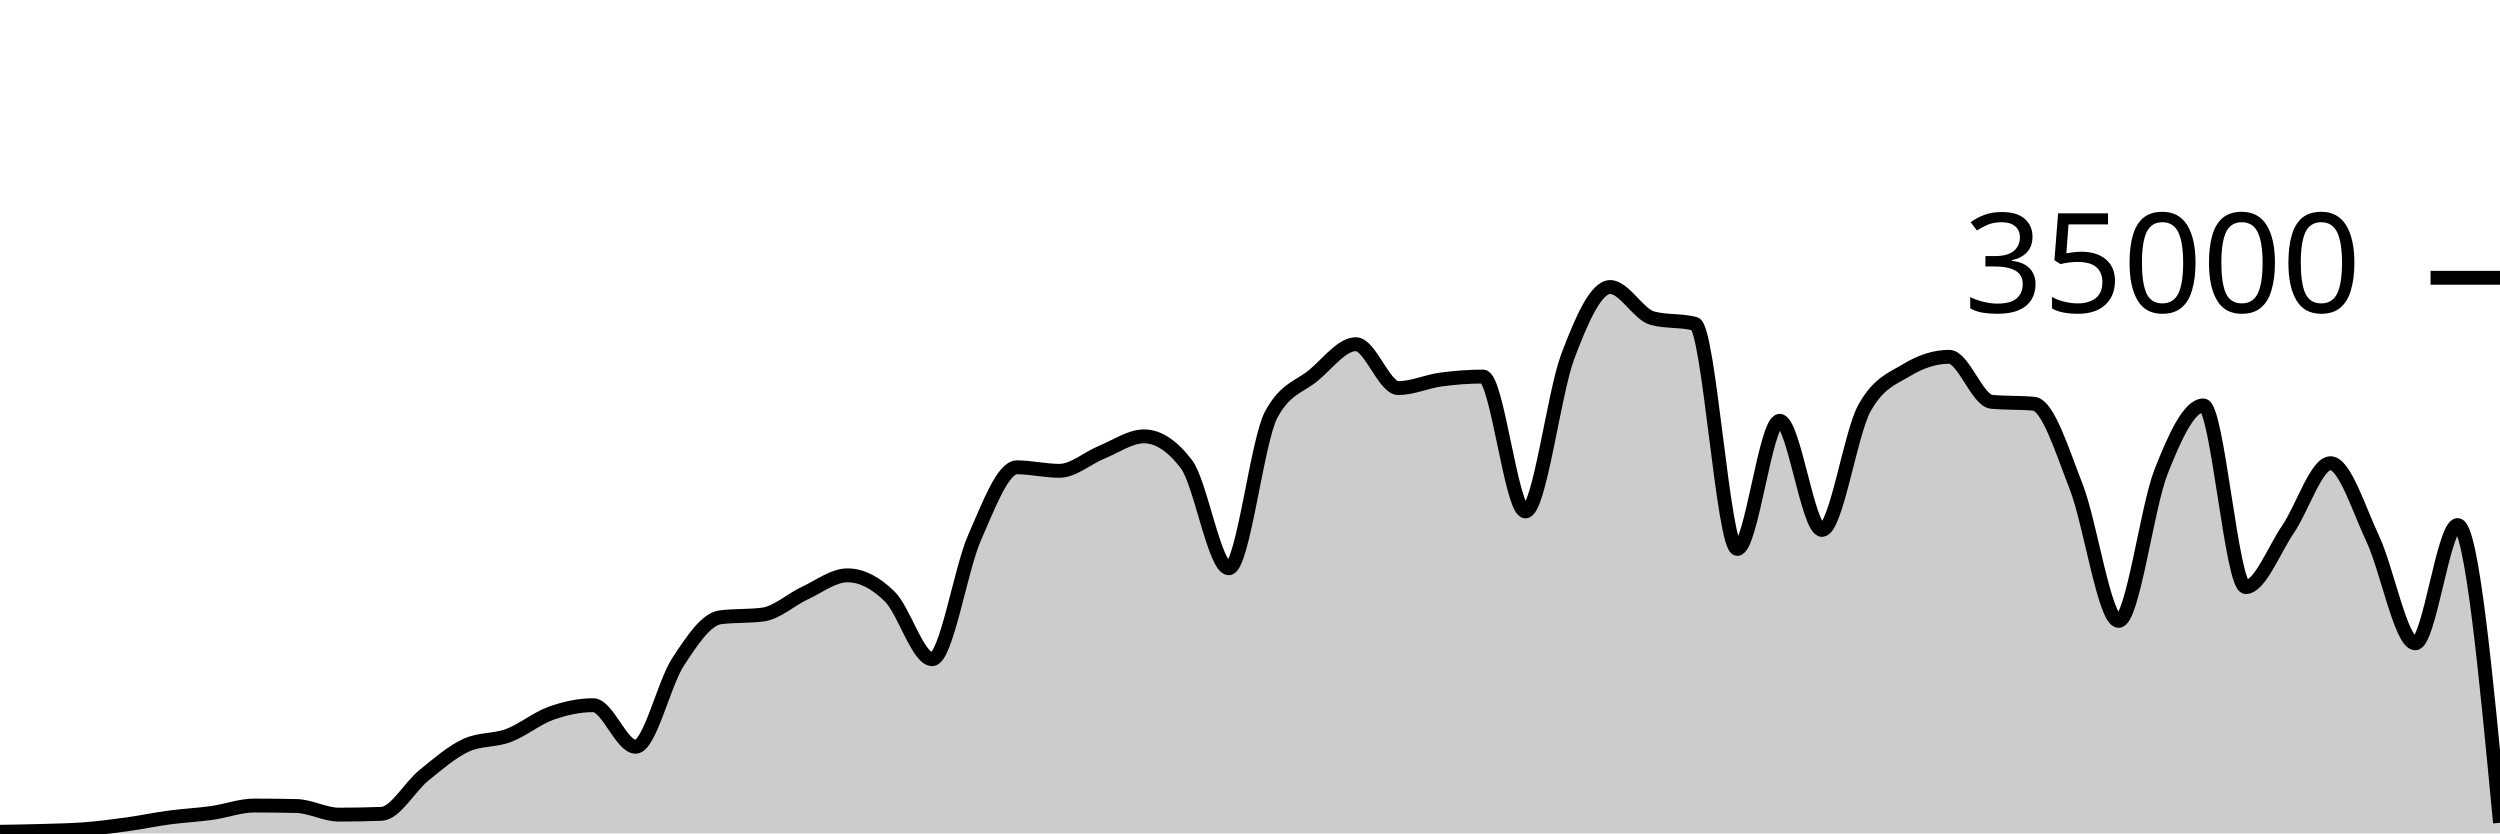
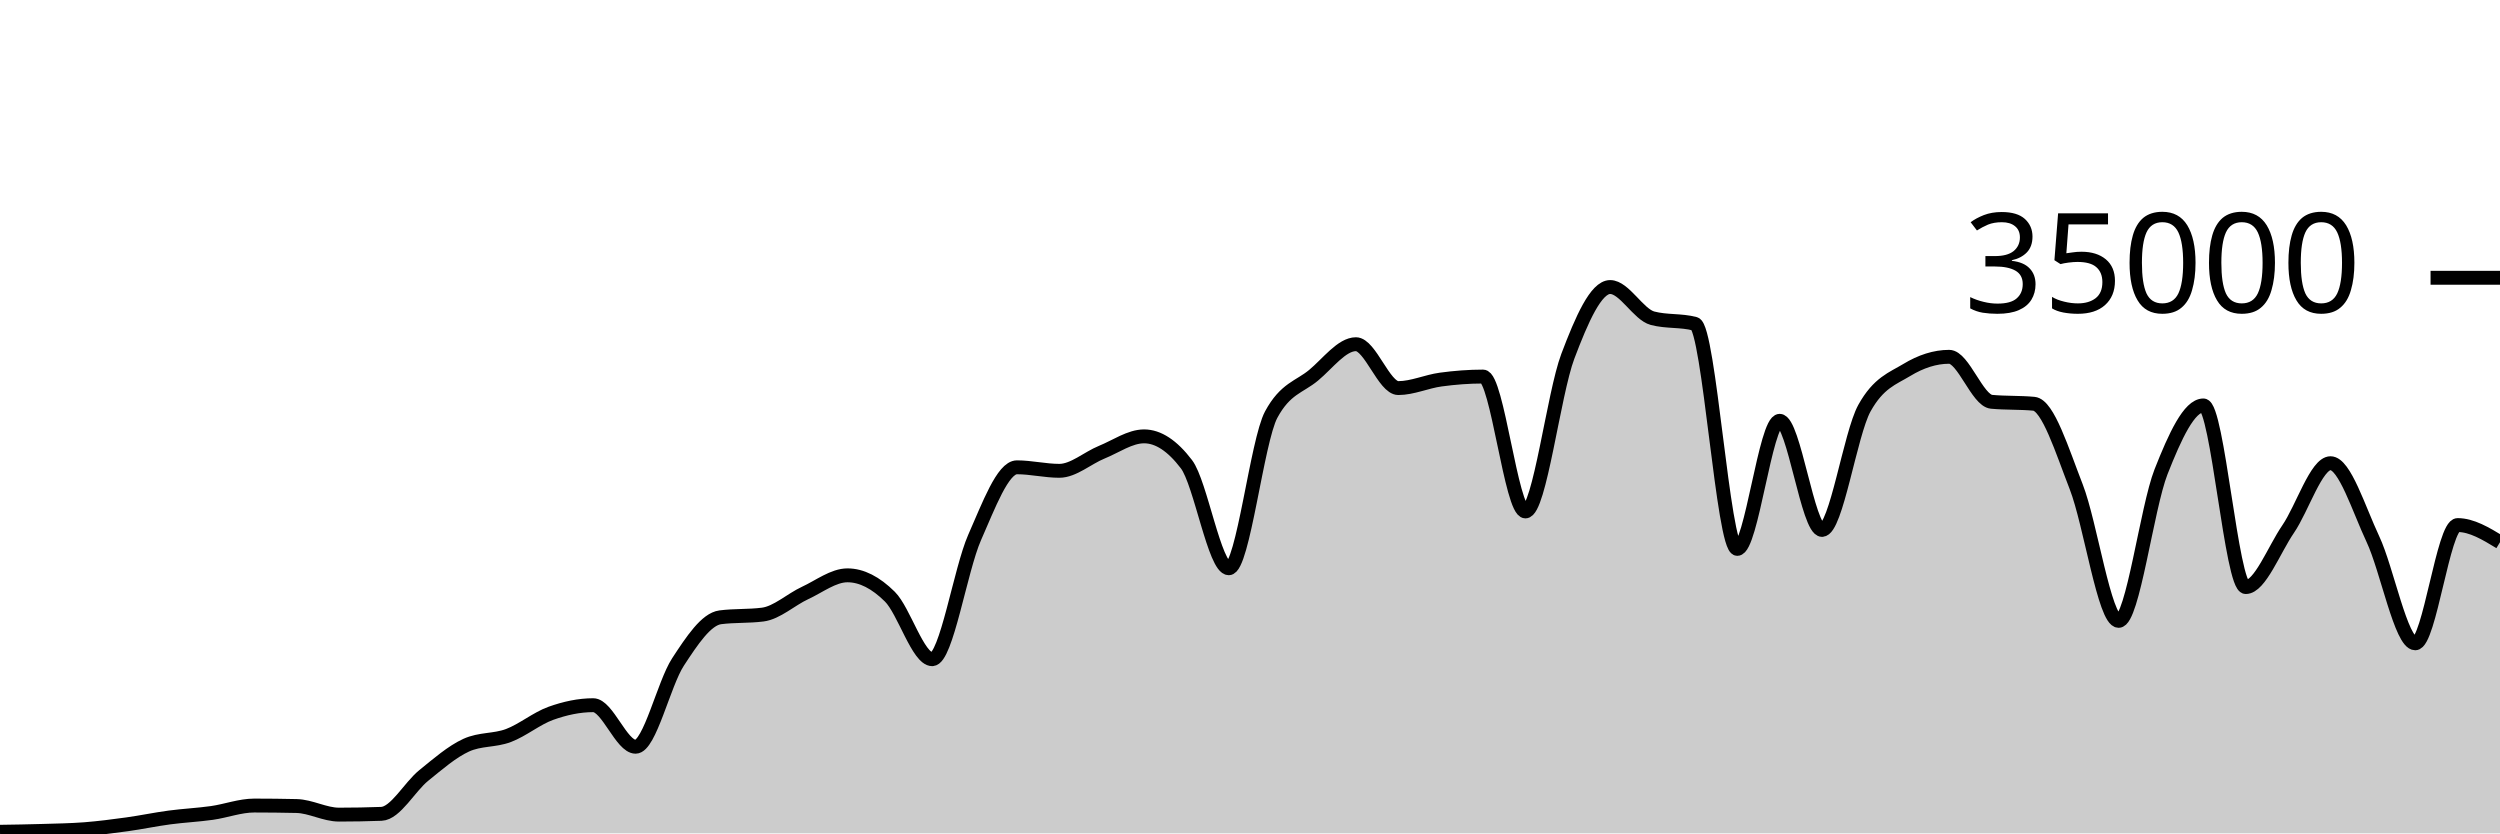
<svg xmlns="http://www.w3.org/2000/svg" viewBox="0 0 180 60">
  <g transform="translate(0,20)">
-     <path class="area" fill="rgba(0, 0, 0, 0.2)" d="M0,39.887C1.017,39.871,2.034,39.856,3.051,39.825C4.068,39.794,5.085,39.781,6.102,39.702C7.119,39.622,8.136,39.49,9.153,39.35C10.169,39.209,11.186,38.994,12.203,38.858C13.22,38.722,14.237,38.676,15.254,38.533C16.271,38.389,17.288,37.999,18.305,37.999C19.322,37.999,20.339,38.011,21.356,38.034C22.373,38.058,23.39,38.653,24.407,38.653C25.424,38.653,26.441,38.634,27.458,38.597C28.475,38.559,29.492,36.659,30.508,35.835C31.525,35.012,32.542,34.124,33.559,33.657C34.576,33.19,35.593,33.34,36.61,32.957C37.627,32.574,38.644,31.723,39.661,31.359C40.678,30.995,41.695,30.774,42.712,30.774C43.729,30.774,44.746,33.766,45.763,33.766C46.78,33.766,47.797,29.22,48.814,27.666C49.831,26.113,50.847,24.574,51.864,24.445C52.881,24.315,53.898,24.38,54.915,24.25C55.932,24.121,56.949,23.166,57.966,22.695C58.983,22.224,60,21.424,61.017,21.424C62.034,21.424,63.051,21.95,64.068,22.957C65.085,23.963,66.102,27.463,67.119,27.463C68.136,27.463,69.153,21.009,70.169,18.706C71.186,16.403,72.203,13.646,73.22,13.646C74.237,13.646,75.254,13.899,76.271,13.899C77.288,13.899,78.305,12.974,79.322,12.56C80.339,12.146,81.356,11.418,82.373,11.418C83.39,11.418,84.407,12.086,85.424,13.423C86.441,14.759,87.458,20.915,88.475,20.915C89.492,20.915,90.508,11.741,91.525,9.853C92.542,7.965,93.559,7.866,94.576,7.021C95.593,6.176,96.61,4.783,97.627,4.783C98.644,4.783,99.661,7.942,100.678,7.942C101.695,7.942,102.712,7.467,103.729,7.329C104.746,7.191,105.763,7.112,106.78,7.112C107.797,7.112,108.814,16.824,109.831,16.824C110.847,16.824,111.864,8.352,112.881,5.659C113.898,2.966,114.915,0.666,115.932,0.666C116.949,0.666,117.966,2.646,118.983,2.913C120,3.18,121.017,3.046,122.034,3.313C123.051,3.58,124.068,19.521,125.085,19.521C126.102,19.521,127.119,10.298,128.136,10.298C129.153,10.298,130.169,18.154,131.186,18.154C132.203,18.154,133.22,11.224,134.237,9.39C135.254,7.556,136.271,7.255,137.288,6.639C138.305,6.022,139.322,5.69,140.339,5.69C141.356,5.69,142.373,8.835,143.39,8.929C144.407,9.024,145.424,8.976,146.441,9.071C147.458,9.165,148.475,12.455,149.492,15.061C150.508,17.666,151.525,24.703,152.542,24.703C153.559,24.703,154.576,16.557,155.593,13.971C156.61,11.386,157.627,9.191,158.644,9.191C159.661,9.191,160.678,22.269,161.695,22.269C162.712,22.269,163.729,19.579,164.746,18.093C165.763,16.606,166.78,13.351,167.797,13.351C168.814,13.351,169.831,16.651,170.847,18.813C171.864,20.974,172.881,26.319,173.898,26.319C174.915,26.319,175.932,17.805,176.949,17.805C177.966,17.805,178.983,28.522,180,39.24L180,40C178.983,40,177.966,40,176.949,40C175.932,40,174.915,40,173.898,40C172.881,40,171.864,40,170.847,40C169.831,40,168.814,40,167.797,40C166.78,40,165.763,40,164.746,40C163.729,40,162.712,40,161.695,40C160.678,40,159.661,40,158.644,40C157.627,40,156.61,40,155.593,40C154.576,40,153.559,40,152.542,40C151.525,40,150.508,40,149.492,40C148.475,40,147.458,40,146.441,40C145.424,40,144.407,40,143.39,40C142.373,40,141.356,40,140.339,40C139.322,40,138.305,40,137.288,40C136.271,40,135.254,40,134.237,40C133.22,40,132.203,40,131.186,40C130.169,40,129.153,40,128.136,40C127.119,40,126.102,40,125.085,40C124.068,40,123.051,40,122.034,40C121.017,40,120,40,118.983,40C117.966,40,116.949,40,115.932,40C114.915,40,113.898,40,112.881,40C111.864,40,110.847,40,109.831,40C108.814,40,107.797,40,106.78,40C105.763,40,104.746,40,103.729,40C102.712,40,101.695,40,100.678,40C99.661,40,98.644,40,97.627,40C96.61,40,95.593,40,94.576,40C93.559,40,92.542,40,91.525,40C90.508,40,89.492,40,88.475,40C87.458,40,86.441,40,85.424,40C84.407,40,83.39,40,82.373,40C81.356,40,80.339,40,79.322,40C78.305,40,77.288,40,76.271,40C75.254,40,74.237,40,73.22,40C72.203,40,71.186,40,70.169,40C69.153,40,68.136,40,67.119,40C66.102,40,65.085,40,64.068,40C63.051,40,62.034,40,61.017,40C60,40,58.983,40,57.966,40C56.949,40,55.932,40,54.915,40C53.898,40,52.881,40,51.864,40C50.847,40,49.831,40,48.814,40C47.797,40,46.78,40,45.763,40C44.746,40,43.729,40,42.712,40C41.695,40,40.678,40,39.661,40C38.644,40,37.627,40,36.61,40C35.593,40,34.576,40,33.559,40C32.542,40,31.525,40,30.508,40C29.492,40,28.475,40,27.458,40C26.441,40,25.424,40,24.407,40C23.39,40,22.373,40,21.356,40C20.339,40,19.322,40,18.305,40C17.288,40,16.271,40,15.254,40C14.237,40,13.22,40,12.203,40C11.186,40,10.169,40,9.153,40C8.136,40,7.119,40,6.102,40C5.085,40,4.068,40,3.051,40C2.034,40,1.017,40,0,40Z" />
-     <path class="line" stroke="black" fill="none" d="M0,39.887C1.017,39.871,2.034,39.856,3.051,39.825C4.068,39.794,5.085,39.781,6.102,39.702C7.119,39.622,8.136,39.49,9.153,39.35C10.169,39.209,11.186,38.994,12.203,38.858C13.22,38.722,14.237,38.676,15.254,38.533C16.271,38.389,17.288,37.999,18.305,37.999C19.322,37.999,20.339,38.011,21.356,38.034C22.373,38.058,23.39,38.653,24.407,38.653C25.424,38.653,26.441,38.634,27.458,38.597C28.475,38.559,29.492,36.659,30.508,35.835C31.525,35.012,32.542,34.124,33.559,33.657C34.576,33.19,35.593,33.34,36.61,32.957C37.627,32.574,38.644,31.723,39.661,31.359C40.678,30.995,41.695,30.774,42.712,30.774C43.729,30.774,44.746,33.766,45.763,33.766C46.78,33.766,47.797,29.22,48.814,27.666C49.831,26.113,50.847,24.574,51.864,24.445C52.881,24.315,53.898,24.38,54.915,24.25C55.932,24.121,56.949,23.166,57.966,22.695C58.983,22.224,60,21.424,61.017,21.424C62.034,21.424,63.051,21.95,64.068,22.957C65.085,23.963,66.102,27.463,67.119,27.463C68.136,27.463,69.153,21.009,70.169,18.706C71.186,16.403,72.203,13.646,73.22,13.646C74.237,13.646,75.254,13.899,76.271,13.899C77.288,13.899,78.305,12.974,79.322,12.56C80.339,12.146,81.356,11.418,82.373,11.418C83.39,11.418,84.407,12.086,85.424,13.423C86.441,14.759,87.458,20.915,88.475,20.915C89.492,20.915,90.508,11.741,91.525,9.853C92.542,7.965,93.559,7.866,94.576,7.021C95.593,6.176,96.61,4.783,97.627,4.783C98.644,4.783,99.661,7.942,100.678,7.942C101.695,7.942,102.712,7.467,103.729,7.329C104.746,7.191,105.763,7.112,106.78,7.112C107.797,7.112,108.814,16.824,109.831,16.824C110.847,16.824,111.864,8.352,112.881,5.659C113.898,2.966,114.915,0.666,115.932,0.666C116.949,0.666,117.966,2.646,118.983,2.913C120,3.18,121.017,3.046,122.034,3.313C123.051,3.58,124.068,19.521,125.085,19.521C126.102,19.521,127.119,10.298,128.136,10.298C129.153,10.298,130.169,18.154,131.186,18.154C132.203,18.154,133.22,11.224,134.237,9.39C135.254,7.556,136.271,7.255,137.288,6.639C138.305,6.022,139.322,5.69,140.339,5.69C141.356,5.69,142.373,8.835,143.39,8.929C144.407,9.024,145.424,8.976,146.441,9.071C147.458,9.165,148.475,12.455,149.492,15.061C150.508,17.666,151.525,24.703,152.542,24.703C153.559,24.703,154.576,16.557,155.593,13.971C156.61,11.386,157.627,9.191,158.644,9.191C159.661,9.191,160.678,22.269,161.695,22.269C162.712,22.269,163.729,19.579,164.746,18.093C165.763,16.606,166.78,13.351,167.797,13.351C168.814,13.351,169.831,16.651,170.847,18.813C171.864,20.974,172.881,26.319,173.898,26.319C174.915,26.319,175.932,17.805,176.949,17.805C177.966,17.805,178.983,28.522,180,39.24" />
+     <path class="area" fill="rgba(0, 0, 0, 0.2)" d="M0,39.887C1.017,39.871,2.034,39.856,3.051,39.825C4.068,39.794,5.085,39.781,6.102,39.702C7.119,39.622,8.136,39.49,9.153,39.35C10.169,39.209,11.186,38.994,12.203,38.858C13.22,38.722,14.237,38.676,15.254,38.533C16.271,38.389,17.288,37.999,18.305,37.999C19.322,37.999,20.339,38.011,21.356,38.034C22.373,38.058,23.39,38.653,24.407,38.653C25.424,38.653,26.441,38.634,27.458,38.597C28.475,38.559,29.492,36.659,30.508,35.835C31.525,35.012,32.542,34.124,33.559,33.657C34.576,33.19,35.593,33.34,36.61,32.957C37.627,32.574,38.644,31.723,39.661,31.359C40.678,30.995,41.695,30.774,42.712,30.774C43.729,30.774,44.746,33.766,45.763,33.766C46.78,33.766,47.797,29.22,48.814,27.666C49.831,26.113,50.847,24.574,51.864,24.445C52.881,24.315,53.898,24.38,54.915,24.25C55.932,24.121,56.949,23.166,57.966,22.695C58.983,22.224,60,21.424,61.017,21.424C62.034,21.424,63.051,21.95,64.068,22.957C65.085,23.963,66.102,27.463,67.119,27.463C68.136,27.463,69.153,21.009,70.169,18.706C71.186,16.403,72.203,13.646,73.22,13.646C74.237,13.646,75.254,13.899,76.271,13.899C77.288,13.899,78.305,12.974,79.322,12.56C80.339,12.146,81.356,11.418,82.373,11.418C83.39,11.418,84.407,12.086,85.424,13.423C86.441,14.759,87.458,20.915,88.475,20.915C89.492,20.915,90.508,11.741,91.525,9.853C92.542,7.965,93.559,7.866,94.576,7.021C95.593,6.176,96.61,4.783,97.627,4.783C98.644,4.783,99.661,7.942,100.678,7.942C101.695,7.942,102.712,7.467,103.729,7.329C104.746,7.191,105.763,7.112,106.78,7.112C107.797,7.112,108.814,16.824,109.831,16.824C110.847,16.824,111.864,8.352,112.881,5.659C113.898,2.966,114.915,0.666,115.932,0.666C116.949,0.666,117.966,2.646,118.983,2.913C120,3.18,121.017,3.046,122.034,3.313C123.051,3.58,124.068,19.521,125.085,19.521C126.102,19.521,127.119,10.298,128.136,10.298C129.153,10.298,130.169,18.154,131.186,18.154C132.203,18.154,133.22,11.224,134.237,9.39C135.254,7.556,136.271,7.255,137.288,6.639C138.305,6.022,139.322,5.69,140.339,5.69C141.356,5.69,142.373,8.835,143.39,8.929C144.407,9.024,145.424,8.976,146.441,9.071C147.458,9.165,148.475,12.455,149.492,15.061C150.508,17.666,151.525,24.703,152.542,24.703C153.559,24.703,154.576,16.557,155.593,13.971C156.61,11.386,157.627,9.191,158.644,9.191C159.661,9.191,160.678,22.269,161.695,22.269C162.712,22.269,163.729,19.579,164.746,18.093C165.763,16.606,166.78,13.351,167.797,13.351C168.814,13.351,169.831,16.651,170.847,18.813C171.864,20.974,172.881,26.319,173.898,26.319C174.915,26.319,175.932,17.805,176.949,17.805C177.966,17.805,178.983,18.422,180,19.039L180,40C178.983,40,177.966,40,176.949,40C175.932,40,174.915,40,173.898,40C172.881,40,171.864,40,170.847,40C169.831,40,168.814,40,167.797,40C166.78,40,165.763,40,164.746,40C163.729,40,162.712,40,161.695,40C160.678,40,159.661,40,158.644,40C157.627,40,156.61,40,155.593,40C154.576,40,153.559,40,152.542,40C151.525,40,150.508,40,149.492,40C148.475,40,147.458,40,146.441,40C145.424,40,144.407,40,143.39,40C142.373,40,141.356,40,140.339,40C139.322,40,138.305,40,137.288,40C136.271,40,135.254,40,134.237,40C133.22,40,132.203,40,131.186,40C130.169,40,129.153,40,128.136,40C127.119,40,126.102,40,125.085,40C124.068,40,123.051,40,122.034,40C121.017,40,120,40,118.983,40C117.966,40,116.949,40,115.932,40C114.915,40,113.898,40,112.881,40C111.864,40,110.847,40,109.831,40C108.814,40,107.797,40,106.78,40C105.763,40,104.746,40,103.729,40C102.712,40,101.695,40,100.678,40C99.661,40,98.644,40,97.627,40C96.61,40,95.593,40,94.576,40C93.559,40,92.542,40,91.525,40C90.508,40,89.492,40,88.475,40C87.458,40,86.441,40,85.424,40C84.407,40,83.39,40,82.373,40C81.356,40,80.339,40,79.322,40C78.305,40,77.288,40,76.271,40C75.254,40,74.237,40,73.22,40C72.203,40,71.186,40,70.169,40C69.153,40,68.136,40,67.119,40C66.102,40,65.085,40,64.068,40C63.051,40,62.034,40,61.017,40C60,40,58.983,40,57.966,40C56.949,40,55.932,40,54.915,40C53.898,40,52.881,40,51.864,40C50.847,40,49.831,40,48.814,40C47.797,40,46.78,40,45.763,40C44.746,40,43.729,40,42.712,40C41.695,40,40.678,40,39.661,40C38.644,40,37.627,40,36.61,40C35.593,40,34.576,40,33.559,40C32.542,40,31.525,40,30.508,40C29.492,40,28.475,40,27.458,40C26.441,40,25.424,40,24.407,40C23.39,40,22.373,40,21.356,40C20.339,40,19.322,40,18.305,40C17.288,40,16.271,40,15.254,40C14.237,40,13.22,40,12.203,40C11.186,40,10.169,40,9.153,40C8.136,40,7.119,40,6.102,40C5.085,40,4.068,40,3.051,40C2.034,40,1.017,40,0,40Z" />
+     <path class="line" stroke="black" fill="none" d="M0,39.887C1.017,39.871,2.034,39.856,3.051,39.825C4.068,39.794,5.085,39.781,6.102,39.702C7.119,39.622,8.136,39.49,9.153,39.35C10.169,39.209,11.186,38.994,12.203,38.858C13.22,38.722,14.237,38.676,15.254,38.533C16.271,38.389,17.288,37.999,18.305,37.999C19.322,37.999,20.339,38.011,21.356,38.034C22.373,38.058,23.39,38.653,24.407,38.653C25.424,38.653,26.441,38.634,27.458,38.597C28.475,38.559,29.492,36.659,30.508,35.835C31.525,35.012,32.542,34.124,33.559,33.657C34.576,33.19,35.593,33.34,36.61,32.957C37.627,32.574,38.644,31.723,39.661,31.359C40.678,30.995,41.695,30.774,42.712,30.774C43.729,30.774,44.746,33.766,45.763,33.766C46.78,33.766,47.797,29.22,48.814,27.666C49.831,26.113,50.847,24.574,51.864,24.445C52.881,24.315,53.898,24.38,54.915,24.25C55.932,24.121,56.949,23.166,57.966,22.695C58.983,22.224,60,21.424,61.017,21.424C62.034,21.424,63.051,21.95,64.068,22.957C65.085,23.963,66.102,27.463,67.119,27.463C68.136,27.463,69.153,21.009,70.169,18.706C71.186,16.403,72.203,13.646,73.22,13.646C74.237,13.646,75.254,13.899,76.271,13.899C77.288,13.899,78.305,12.974,79.322,12.56C80.339,12.146,81.356,11.418,82.373,11.418C83.39,11.418,84.407,12.086,85.424,13.423C86.441,14.759,87.458,20.915,88.475,20.915C89.492,20.915,90.508,11.741,91.525,9.853C92.542,7.965,93.559,7.866,94.576,7.021C95.593,6.176,96.61,4.783,97.627,4.783C98.644,4.783,99.661,7.942,100.678,7.942C101.695,7.942,102.712,7.467,103.729,7.329C104.746,7.191,105.763,7.112,106.78,7.112C107.797,7.112,108.814,16.824,109.831,16.824C110.847,16.824,111.864,8.352,112.881,5.659C113.898,2.966,114.915,0.666,115.932,0.666C116.949,0.666,117.966,2.646,118.983,2.913C120,3.18,121.017,3.046,122.034,3.313C123.051,3.58,124.068,19.521,125.085,19.521C126.102,19.521,127.119,10.298,128.136,10.298C129.153,10.298,130.169,18.154,131.186,18.154C132.203,18.154,133.22,11.224,134.237,9.39C135.254,7.556,136.271,7.255,137.288,6.639C138.305,6.022,139.322,5.69,140.339,5.69C141.356,5.69,142.373,8.835,143.39,8.929C144.407,9.024,145.424,8.976,146.441,9.071C147.458,9.165,148.475,12.455,149.492,15.061C150.508,17.666,151.525,24.703,152.542,24.703C153.559,24.703,154.576,16.557,155.593,13.971C156.61,11.386,157.627,9.191,158.644,9.191C159.661,9.191,160.678,22.269,161.695,22.269C162.712,22.269,163.729,19.579,164.746,18.093C165.763,16.606,166.78,13.351,167.797,13.351C168.814,13.351,169.831,16.651,170.847,18.813C171.864,20.974,172.881,26.319,173.898,26.319C174.915,26.319,175.932,17.805,176.949,17.805C177.966,17.805,178.983,18.422,180,19.039" />
    <path class="axis-ceiling" stroke-width="1" stroke="black" fill="none" d="M175,0L180,0" />
    <text class="axis-ceiling-label" font-family="sans-serif" text-anchor="end" font-size="10px" x="170" y="2.5">35000</text>
  </g>
</svg>
